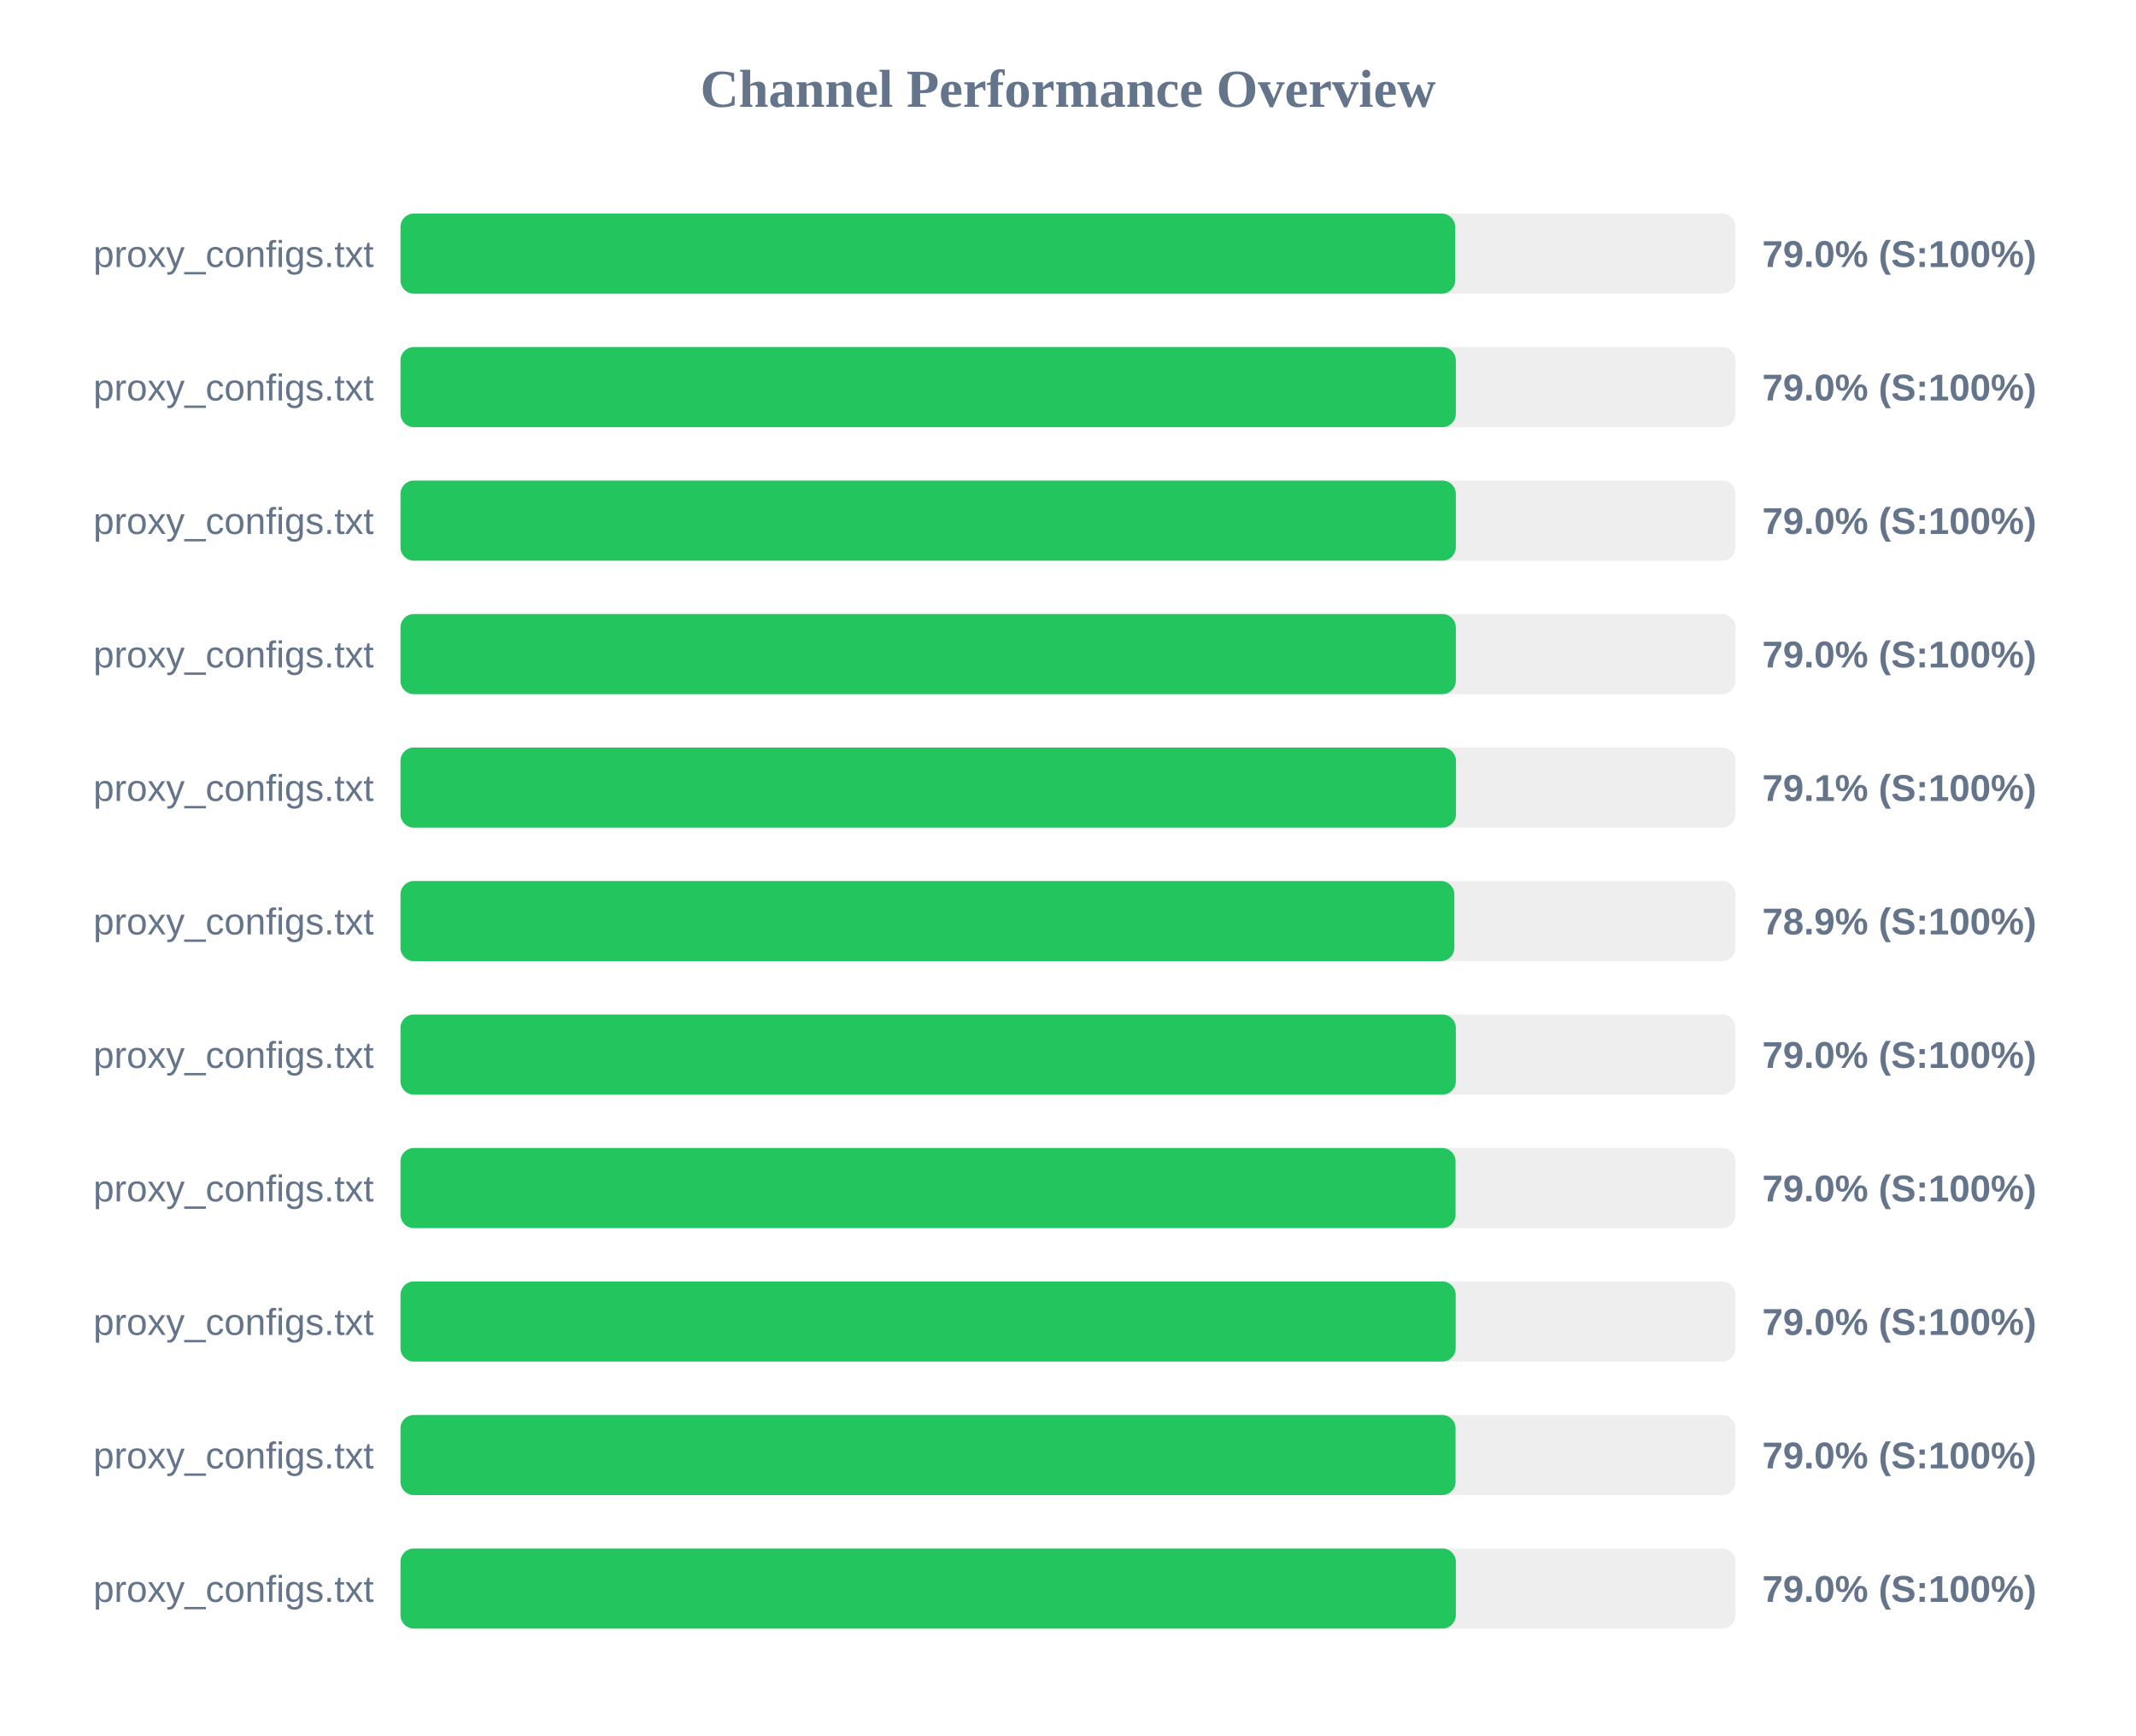
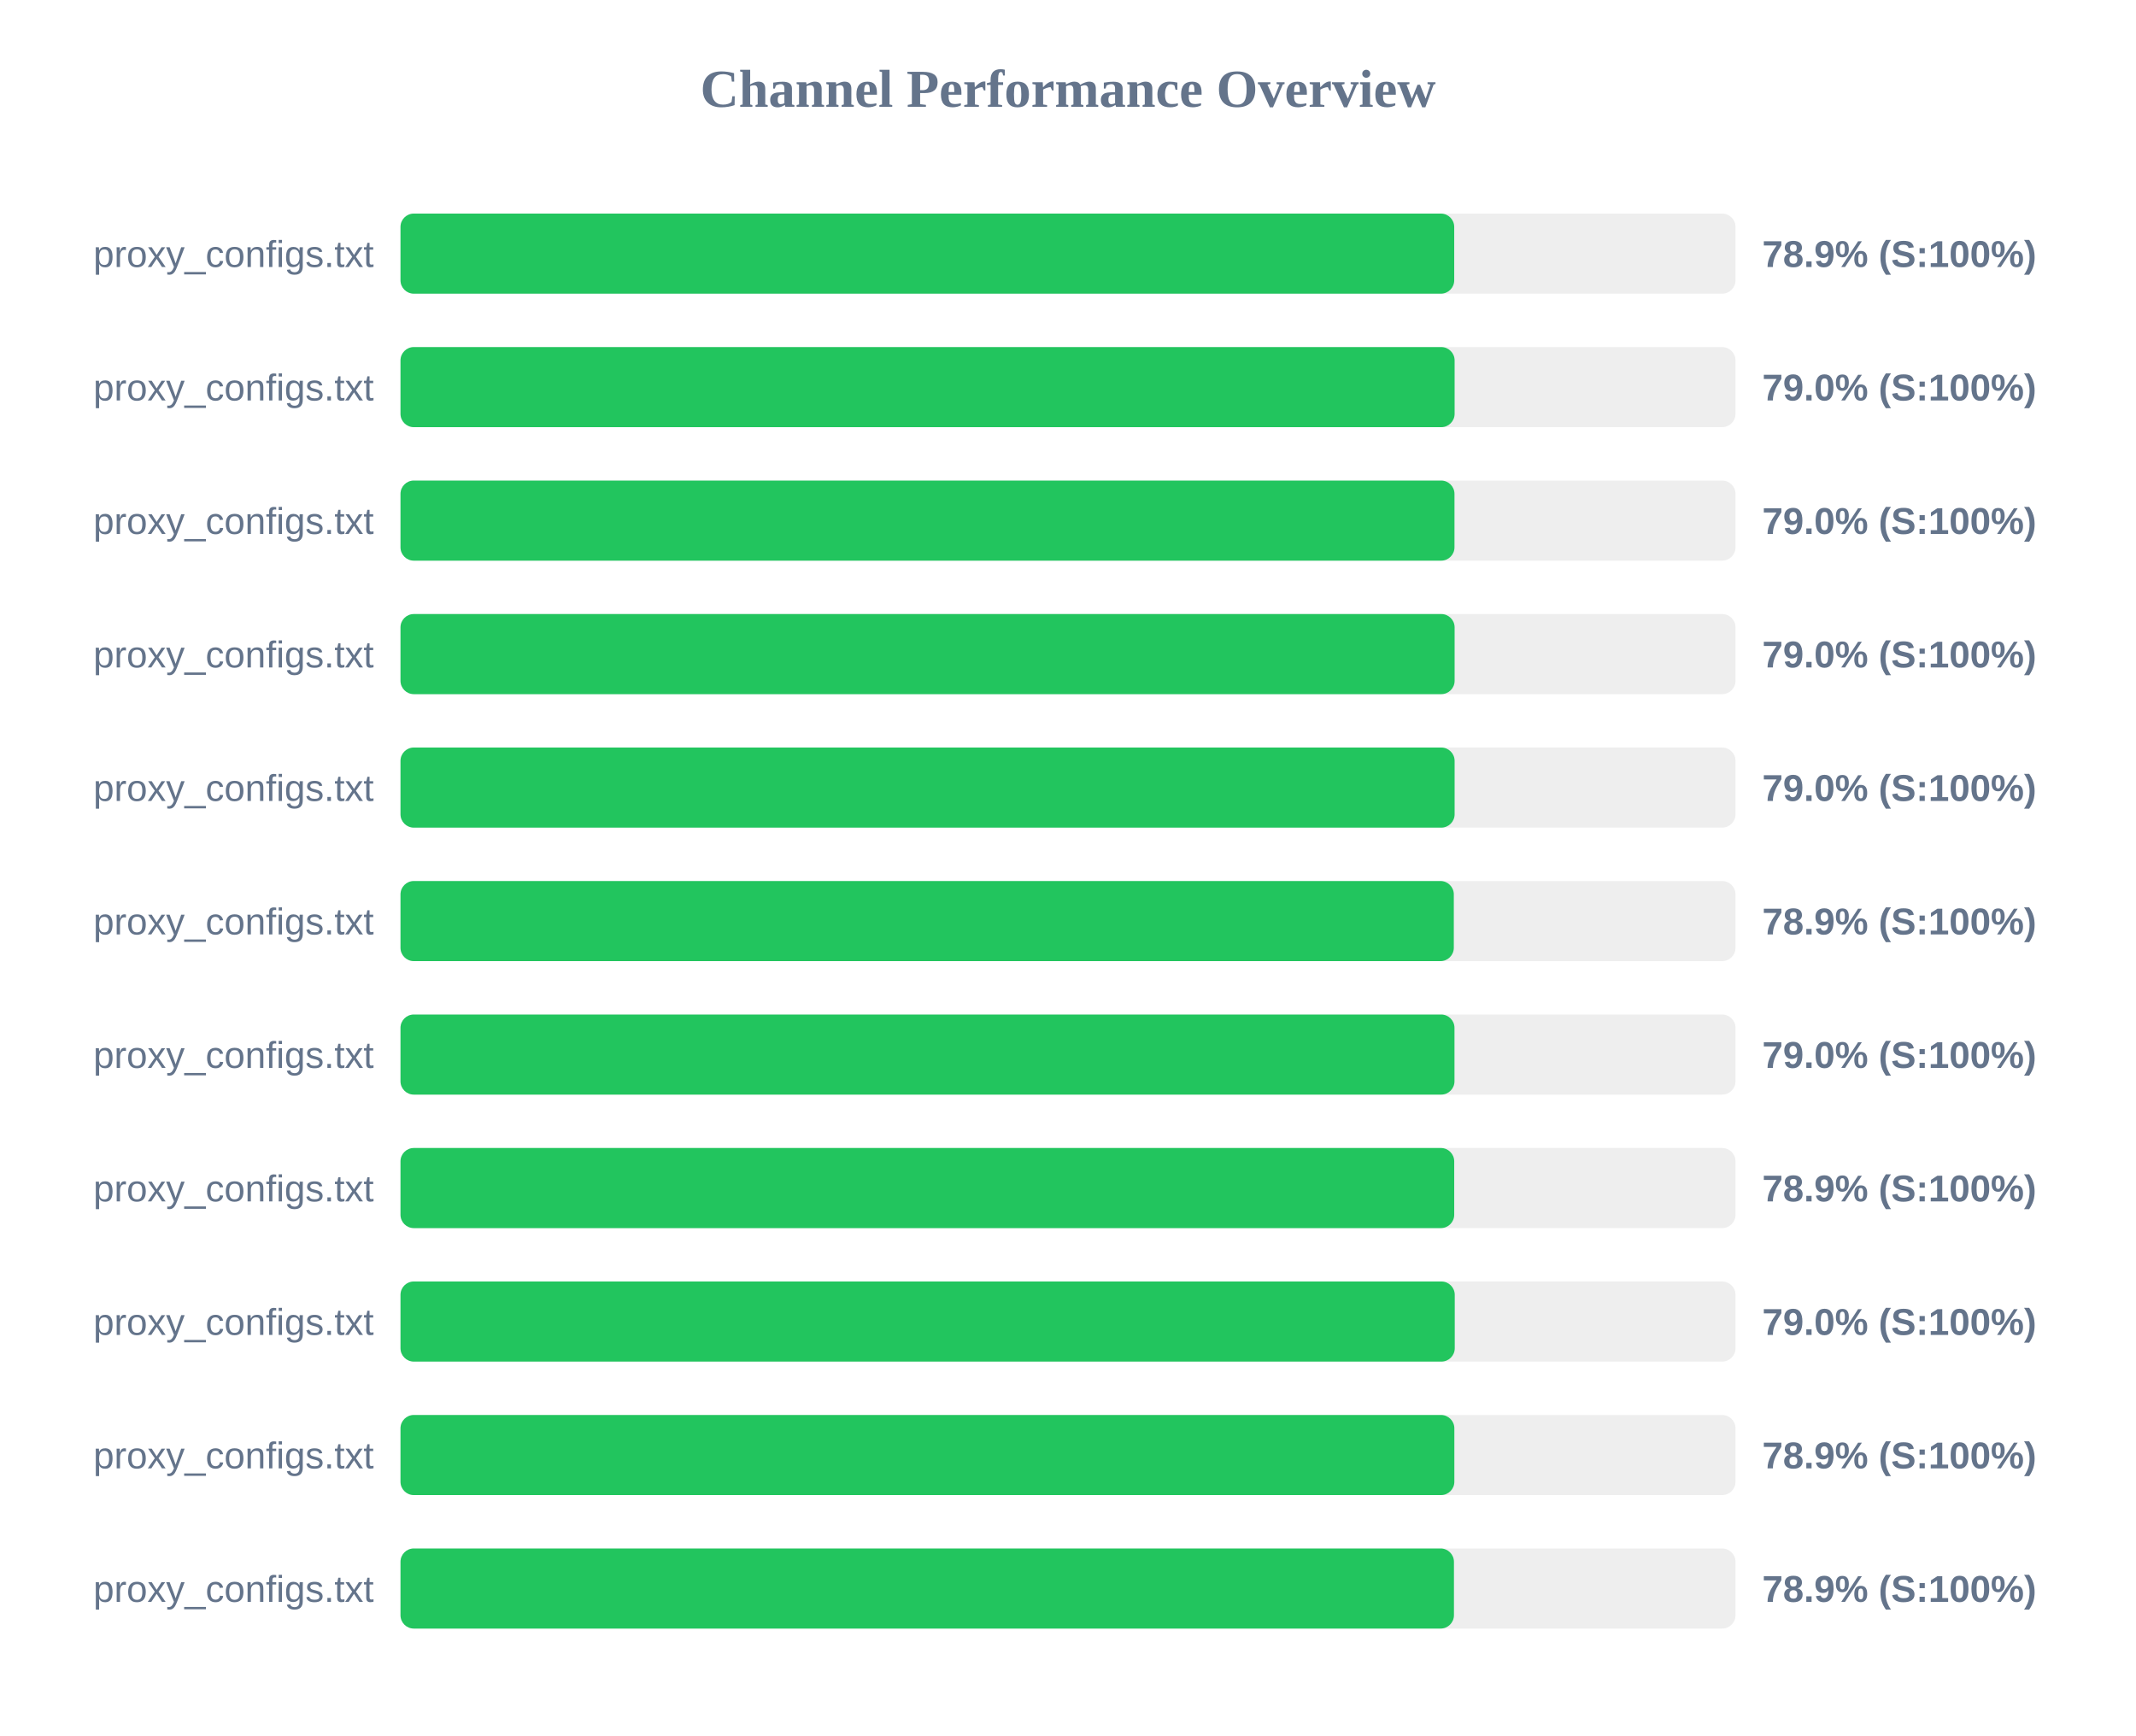
<svg xmlns="http://www.w3.org/2000/svg" width="800" height="650" version="1.1">
  <style>
        .row { font: 14px Arial; fill: #64748b; }
        .score { font: bold 14px Arial; fill: #64748b; }
    </style>
  <text x="400" y="40" text-anchor="middle" font-size="20px" font-weight="bold" fill="#64748b">Channel Performance Overview</text>
  <rect x="150" y="80" width="500" height="30" fill="#eee" rx="5" />
-   <rect x="150" y="80" width="395.0" height="30" fill="#22c55e" rx="5" />
+   <rect x="150" y="80" width="394.65" height="30" fill="#22c55e" rx="5" />
  <text x="140" y="100" text-anchor="end" class="row">proxy_configs.txt</text>
-   <text x="660" y="100" text-anchor="start" class="score">79.0% (S:100%)</text>
+   <text x="660" y="100" text-anchor="start" class="score">78.9% (S:100%)</text>
  <rect x="150" y="130" width="500" height="30" fill="#eee" rx="5" />
-   <rect x="150" y="130" width="395.25" height="30" fill="#22c55e" rx="5" />
+   <rect x="150" y="130" width="394.8" height="30" fill="#22c55e" rx="5" />
  <text x="140" y="150" text-anchor="end" class="row">proxy_configs.txt</text>
  <text x="660" y="150" text-anchor="start" class="score">79.0% (S:100%)</text>
  <rect x="150" y="180" width="500" height="30" fill="#eee" rx="5" />
-   <rect x="150" y="180" width="395.25" height="30" fill="#22c55e" rx="5" />
+   <rect x="150" y="180" width="394.75" height="30" fill="#22c55e" rx="5" />
  <text x="140" y="200" text-anchor="end" class="row">proxy_configs.txt</text>
  <text x="660" y="200" text-anchor="start" class="score">79.0% (S:100%)</text>
  <rect x="150" y="230" width="500" height="30" fill="#eee" rx="5" />
-   <rect x="150" y="230" width="395.25" height="30" fill="#22c55e" rx="5" />
+   <rect x="150" y="230" width="394.8" height="30" fill="#22c55e" rx="5" />
  <text x="140" y="250" text-anchor="end" class="row">proxy_configs.txt</text>
  <text x="660" y="250" text-anchor="start" class="score">79.0% (S:100%)</text>
  <rect x="150" y="280" width="500" height="30" fill="#eee" rx="5" />
-   <rect x="150" y="280" width="395.3" height="30" fill="#22c55e" rx="5" />
+   <rect x="150" y="280" width="394.8" height="30" fill="#22c55e" rx="5" />
  <text x="140" y="300" text-anchor="end" class="row">proxy_configs.txt</text>
-   <text x="660" y="300" text-anchor="start" class="score">79.1% (S:100%)</text>
+   <text x="660" y="300" text-anchor="start" class="score">79.0% (S:100%)</text>
  <rect x="150" y="330" width="500" height="30" fill="#eee" rx="5" />
-   <rect x="150" y="330" width="394.7" height="30" fill="#22c55e" rx="5" />
+   <rect x="150" y="330" width="394.5" height="30" fill="#22c55e" rx="5" />
  <text x="140" y="350" text-anchor="end" class="row">proxy_configs.txt</text>
  <text x="660" y="350" text-anchor="start" class="score">78.9% (S:100%)</text>
  <rect x="150" y="380" width="500" height="30" fill="#eee" rx="5" />
-   <rect x="150" y="380" width="395.25" height="30" fill="#22c55e" rx="5" />
+   <rect x="150" y="380" width="394.75" height="30" fill="#22c55e" rx="5" />
  <text x="140" y="400" text-anchor="end" class="row">proxy_configs.txt</text>
  <text x="660" y="400" text-anchor="start" class="score">79.0% (S:100%)</text>
  <rect x="150" y="430" width="500" height="30" fill="#eee" rx="5" />
-   <rect x="150" y="430" width="395.15" height="30" fill="#22c55e" rx="5" />
+   <rect x="150" y="430" width="394.65" height="30" fill="#22c55e" rx="5" />
  <text x="140" y="450" text-anchor="end" class="row">proxy_configs.txt</text>
-   <text x="660" y="450" text-anchor="start" class="score">79.0% (S:100%)</text>
+   <text x="660" y="450" text-anchor="start" class="score">78.9% (S:100%)</text>
  <rect x="150" y="480" width="500" height="30" fill="#eee" rx="5" />
-   <rect x="150" y="480" width="395.2" height="30" fill="#22c55e" rx="5" />
+   <rect x="150" y="480" width="394.85" height="30" fill="#22c55e" rx="5" />
  <text x="140" y="500" text-anchor="end" class="row">proxy_configs.txt</text>
  <text x="660" y="500" text-anchor="start" class="score">79.0% (S:100%)</text>
  <rect x="150" y="530" width="500" height="30" fill="#eee" rx="5" />
-   <rect x="150" y="530" width="395.15" height="30" fill="#22c55e" rx="5" />
+   <rect x="150" y="530" width="394.7" height="30" fill="#22c55e" rx="5" />
  <text x="140" y="550" text-anchor="end" class="row">proxy_configs.txt</text>
-   <text x="660" y="550" text-anchor="start" class="score">79.0% (S:100%)</text>
+   <text x="660" y="550" text-anchor="start" class="score">78.9% (S:100%)</text>
  <rect x="150" y="580" width="500" height="30" fill="#eee" rx="5" />
-   <rect x="150" y="580" width="395.25" height="30" fill="#22c55e" rx="5" />
+   <rect x="150" y="580" width="394.55" height="30" fill="#22c55e" rx="5" />
  <text x="140" y="600" text-anchor="end" class="row">proxy_configs.txt</text>
-   <text x="660" y="600" text-anchor="start" class="score">79.0% (S:100%)</text>
+   <text x="660" y="600" text-anchor="start" class="score">78.9% (S:100%)</text>
</svg>
